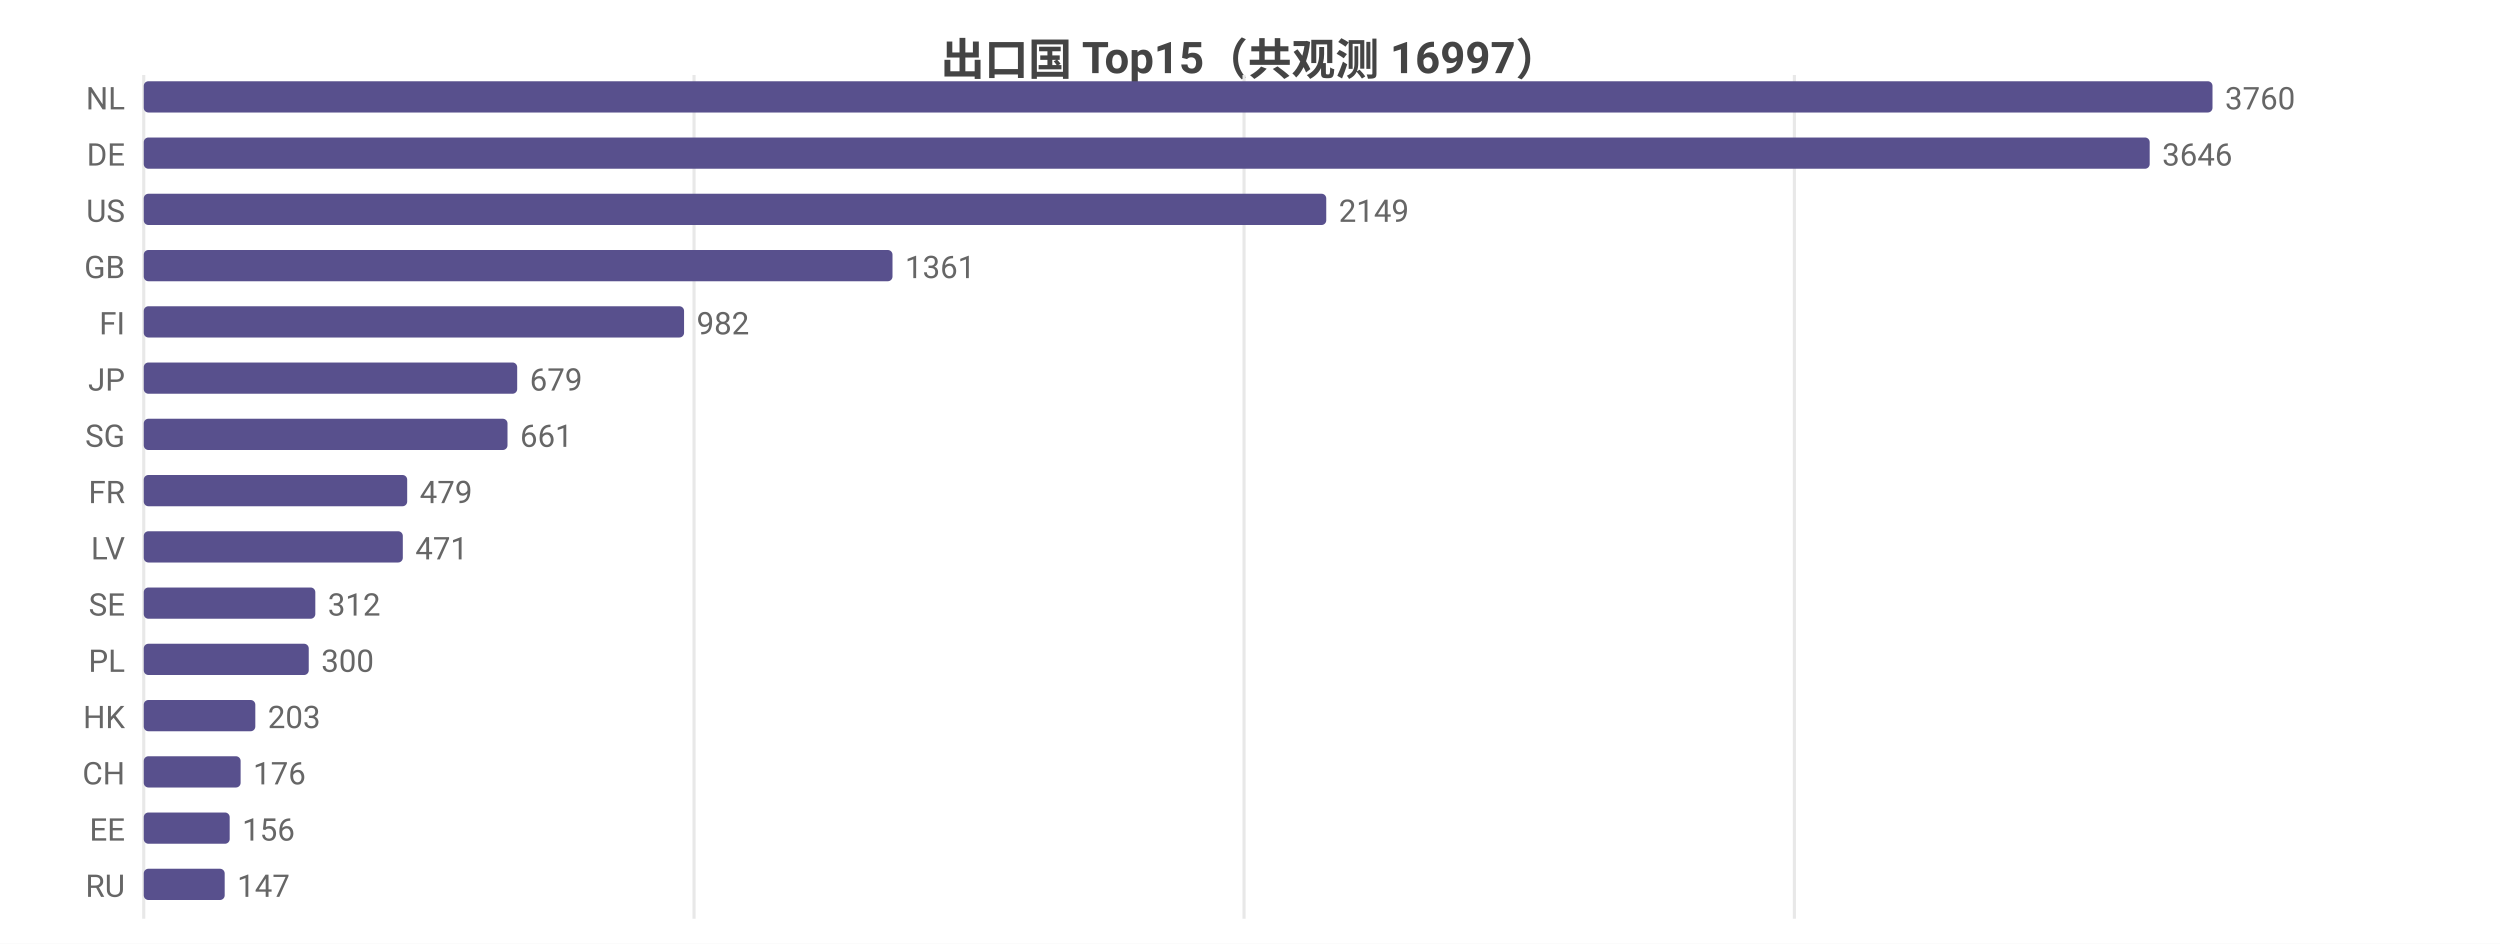
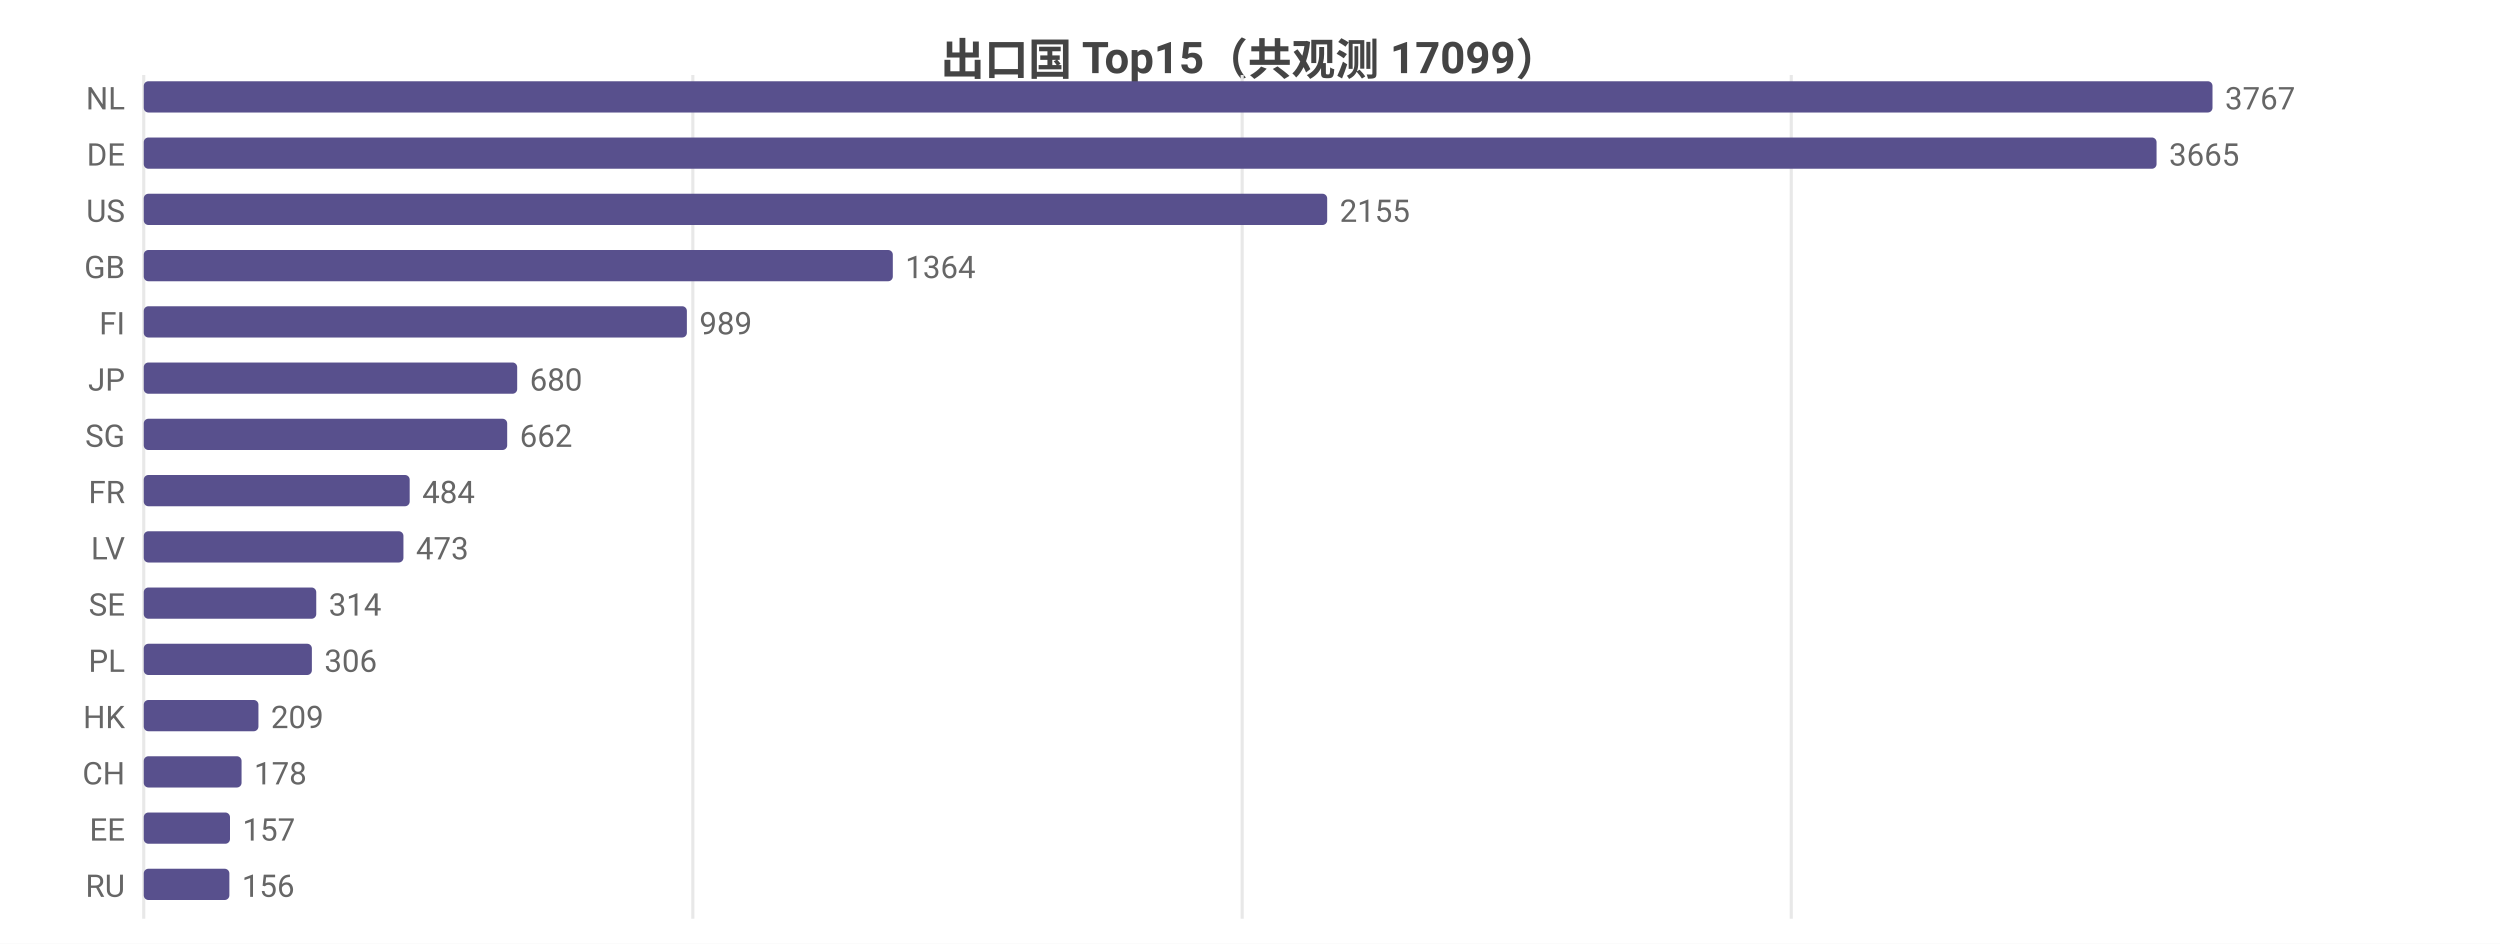
<svg xmlns="http://www.w3.org/2000/svg" width="800" height="302" viewBox="0 0 800 302">
  <rect width="800" height="302" fill="#ffffff" />
  <style>text{font-family:system-ui,-apple-system,'Segoe UI',Roboto,'PingFang SC','Microsoft YaHei','Noto Sans CJK SC',sans-serif}.g{stroke:#e8e8e8;stroke-width:1}.a{stroke:#999;stroke-width:1}.t{font-size:10px;fill:#666}.m{font-size:10px;text-anchor:middle;fill:#666}.e{font-size:10px;text-anchor:end;fill:#666}.l{font-size:11px;fill:#333}.tt{font-size:14px;font-weight:600;text-anchor:middle;fill:#444}.em{font-size:13px;text-anchor:middle;fill:#999}</style>
-   <text class="tt" x="400.0" y="24">出口国 Top15（共观测 16997）</text>
+   <text class="tt" x="400.0" y="24">出口国 Top15（共观测 17099）</text>
  <line class="g" x1="46" y1="24" x2="46" y2="294" />
-   <line class="g" x1="222.1" y1="24" x2="222.1" y2="294" />
-   <line class="g" x1="398.1" y1="24" x2="398.1" y2="294" />
-   <line class="g" x1="574.2" y1="24" x2="574.2" y2="294" />
+   <line class="g" x1="221.7" y1="24" x2="221.7" y2="294" />
+   <line class="g" x1="397.5" y1="24" x2="397.5" y2="294" />
+   <line class="g" x1="573.2" y1="24" x2="573.2" y2="294" />
  <text class="e" x="40" y="35">NL</text>
  <rect x="46" y="26" width="662" height="10" fill="#58508d" rx="1.5" />
-   <text class="t" x="712" y="35">3760</text>
+   <text class="t" x="712" y="35">3767</text>
  <text class="e" x="40" y="53">DE</text>
-   <rect x="46" y="44" width="641.9" height="10" fill="#58508d" rx="1.5" />
-   <text class="t" x="691.9" y="53">3646</text>
+   <rect x="46" y="44" width="644.1" height="10" fill="#58508d" rx="1.5" />
+   <text class="t" x="694.1" y="53">3665</text>
  <text class="e" x="40" y="71">US</text>
-   <rect x="46" y="62" width="378.4" height="10" fill="#58508d" rx="1.5" />
-   <text class="t" x="428.4" y="71">2149</text>
+   <rect x="46" y="62" width="378.7" height="10" fill="#58508d" rx="1.5" />
+   <text class="t" x="428.7" y="71">2155</text>
  <text class="e" x="40" y="89">GB</text>
-   <rect x="46" y="80" width="239.6" height="10" fill="#58508d" rx="1.5" />
-   <text class="t" x="289.6" y="89">1361</text>
+   <rect x="46" y="80" width="239.7" height="10" fill="#58508d" rx="1.5" />
+   <text class="t" x="289.7" y="89">1364</text>
  <text class="e" x="40" y="107">FI</text>
-   <rect x="46" y="98" width="172.9" height="10" fill="#58508d" rx="1.5" />
-   <text class="t" x="222.9" y="107">982</text>
+   <rect x="46" y="98" width="173.8" height="10" fill="#58508d" rx="1.5" />
+   <text class="t" x="223.8" y="107">989</text>
  <text class="e" x="40" y="125">JP</text>
  <rect x="46" y="116" width="119.5" height="10" fill="#58508d" rx="1.5" />
-   <text class="t" x="169.5" y="125">679</text>
+   <text class="t" x="169.5" y="125">680</text>
  <text class="e" x="40" y="143">SG</text>
-   <rect x="46" y="134" width="116.4" height="10" fill="#58508d" rx="1.5" />
-   <text class="t" x="166.4" y="143">661</text>
+   <rect x="46" y="134" width="116.3" height="10" fill="#58508d" rx="1.5" />
+   <text class="t" x="166.3" y="143">662</text>
  <text class="e" x="40" y="161">FR</text>
-   <rect x="46" y="152" width="84.3" height="10" fill="#58508d" rx="1.5" />
-   <text class="t" x="134.3" y="161">479</text>
+   <rect x="46" y="152" width="85.1" height="10" fill="#58508d" rx="1.5" />
+   <text class="t" x="135.1" y="161">484</text>
  <text class="e" x="40" y="179">LV</text>
-   <rect x="46" y="170" width="82.9" height="10" fill="#58508d" rx="1.5" />
-   <text class="t" x="132.9" y="179">471</text>
+   <rect x="46" y="170" width="83.1" height="10" fill="#58508d" rx="1.5" />
+   <text class="t" x="133.1" y="179">473</text>
  <text class="e" x="40" y="197">SE</text>
-   <rect x="46" y="188" width="54.9" height="10" fill="#58508d" rx="1.5" />
-   <text class="t" x="104.9" y="197">312</text>
+   <rect x="46" y="188" width="55.2" height="10" fill="#58508d" rx="1.5" />
+   <text class="t" x="105.2" y="197">314</text>
  <text class="e" x="40" y="215">PL</text>
-   <rect x="46" y="206" width="52.8" height="10" fill="#58508d" rx="1.5" />
-   <text class="t" x="102.8" y="215">300</text>
+   <rect x="46" y="206" width="53.8" height="10" fill="#58508d" rx="1.5" />
+   <text class="t" x="103.8" y="215">306</text>
  <text class="e" x="40" y="233">HK</text>
-   <rect x="46" y="224" width="35.7" height="10" fill="#58508d" rx="1.5" />
-   <text class="t" x="85.7" y="233">203</text>
+   <rect x="46" y="224" width="36.7" height="10" fill="#58508d" rx="1.5" />
+   <text class="t" x="86.7" y="233">209</text>
  <text class="e" x="40" y="251">CH</text>
-   <rect x="46" y="242" width="31.0" height="10" fill="#58508d" rx="1.5" />
-   <text class="t" x="81.0" y="251">176</text>
+   <rect x="46" y="242" width="31.3" height="10" fill="#58508d" rx="1.5" />
+   <text class="t" x="81.3" y="251">178</text>
  <text class="e" x="40" y="269">EE</text>
-   <rect x="46" y="260" width="27.5" height="10" fill="#58508d" rx="1.5" />
-   <text class="t" x="77.5" y="269">156</text>
+   <rect x="46" y="260" width="27.6" height="10" fill="#58508d" rx="1.5" />
+   <text class="t" x="77.6" y="269">157</text>
  <text class="e" x="40" y="287">RU</text>
-   <rect x="46" y="278" width="25.9" height="10" fill="#58508d" rx="1.5" />
-   <text class="t" x="75.9" y="287">147</text>
+   <rect x="46" y="278" width="27.4" height="10" fill="#58508d" rx="1.5" />
+   <text class="t" x="77.4" y="287">156</text>
</svg>
